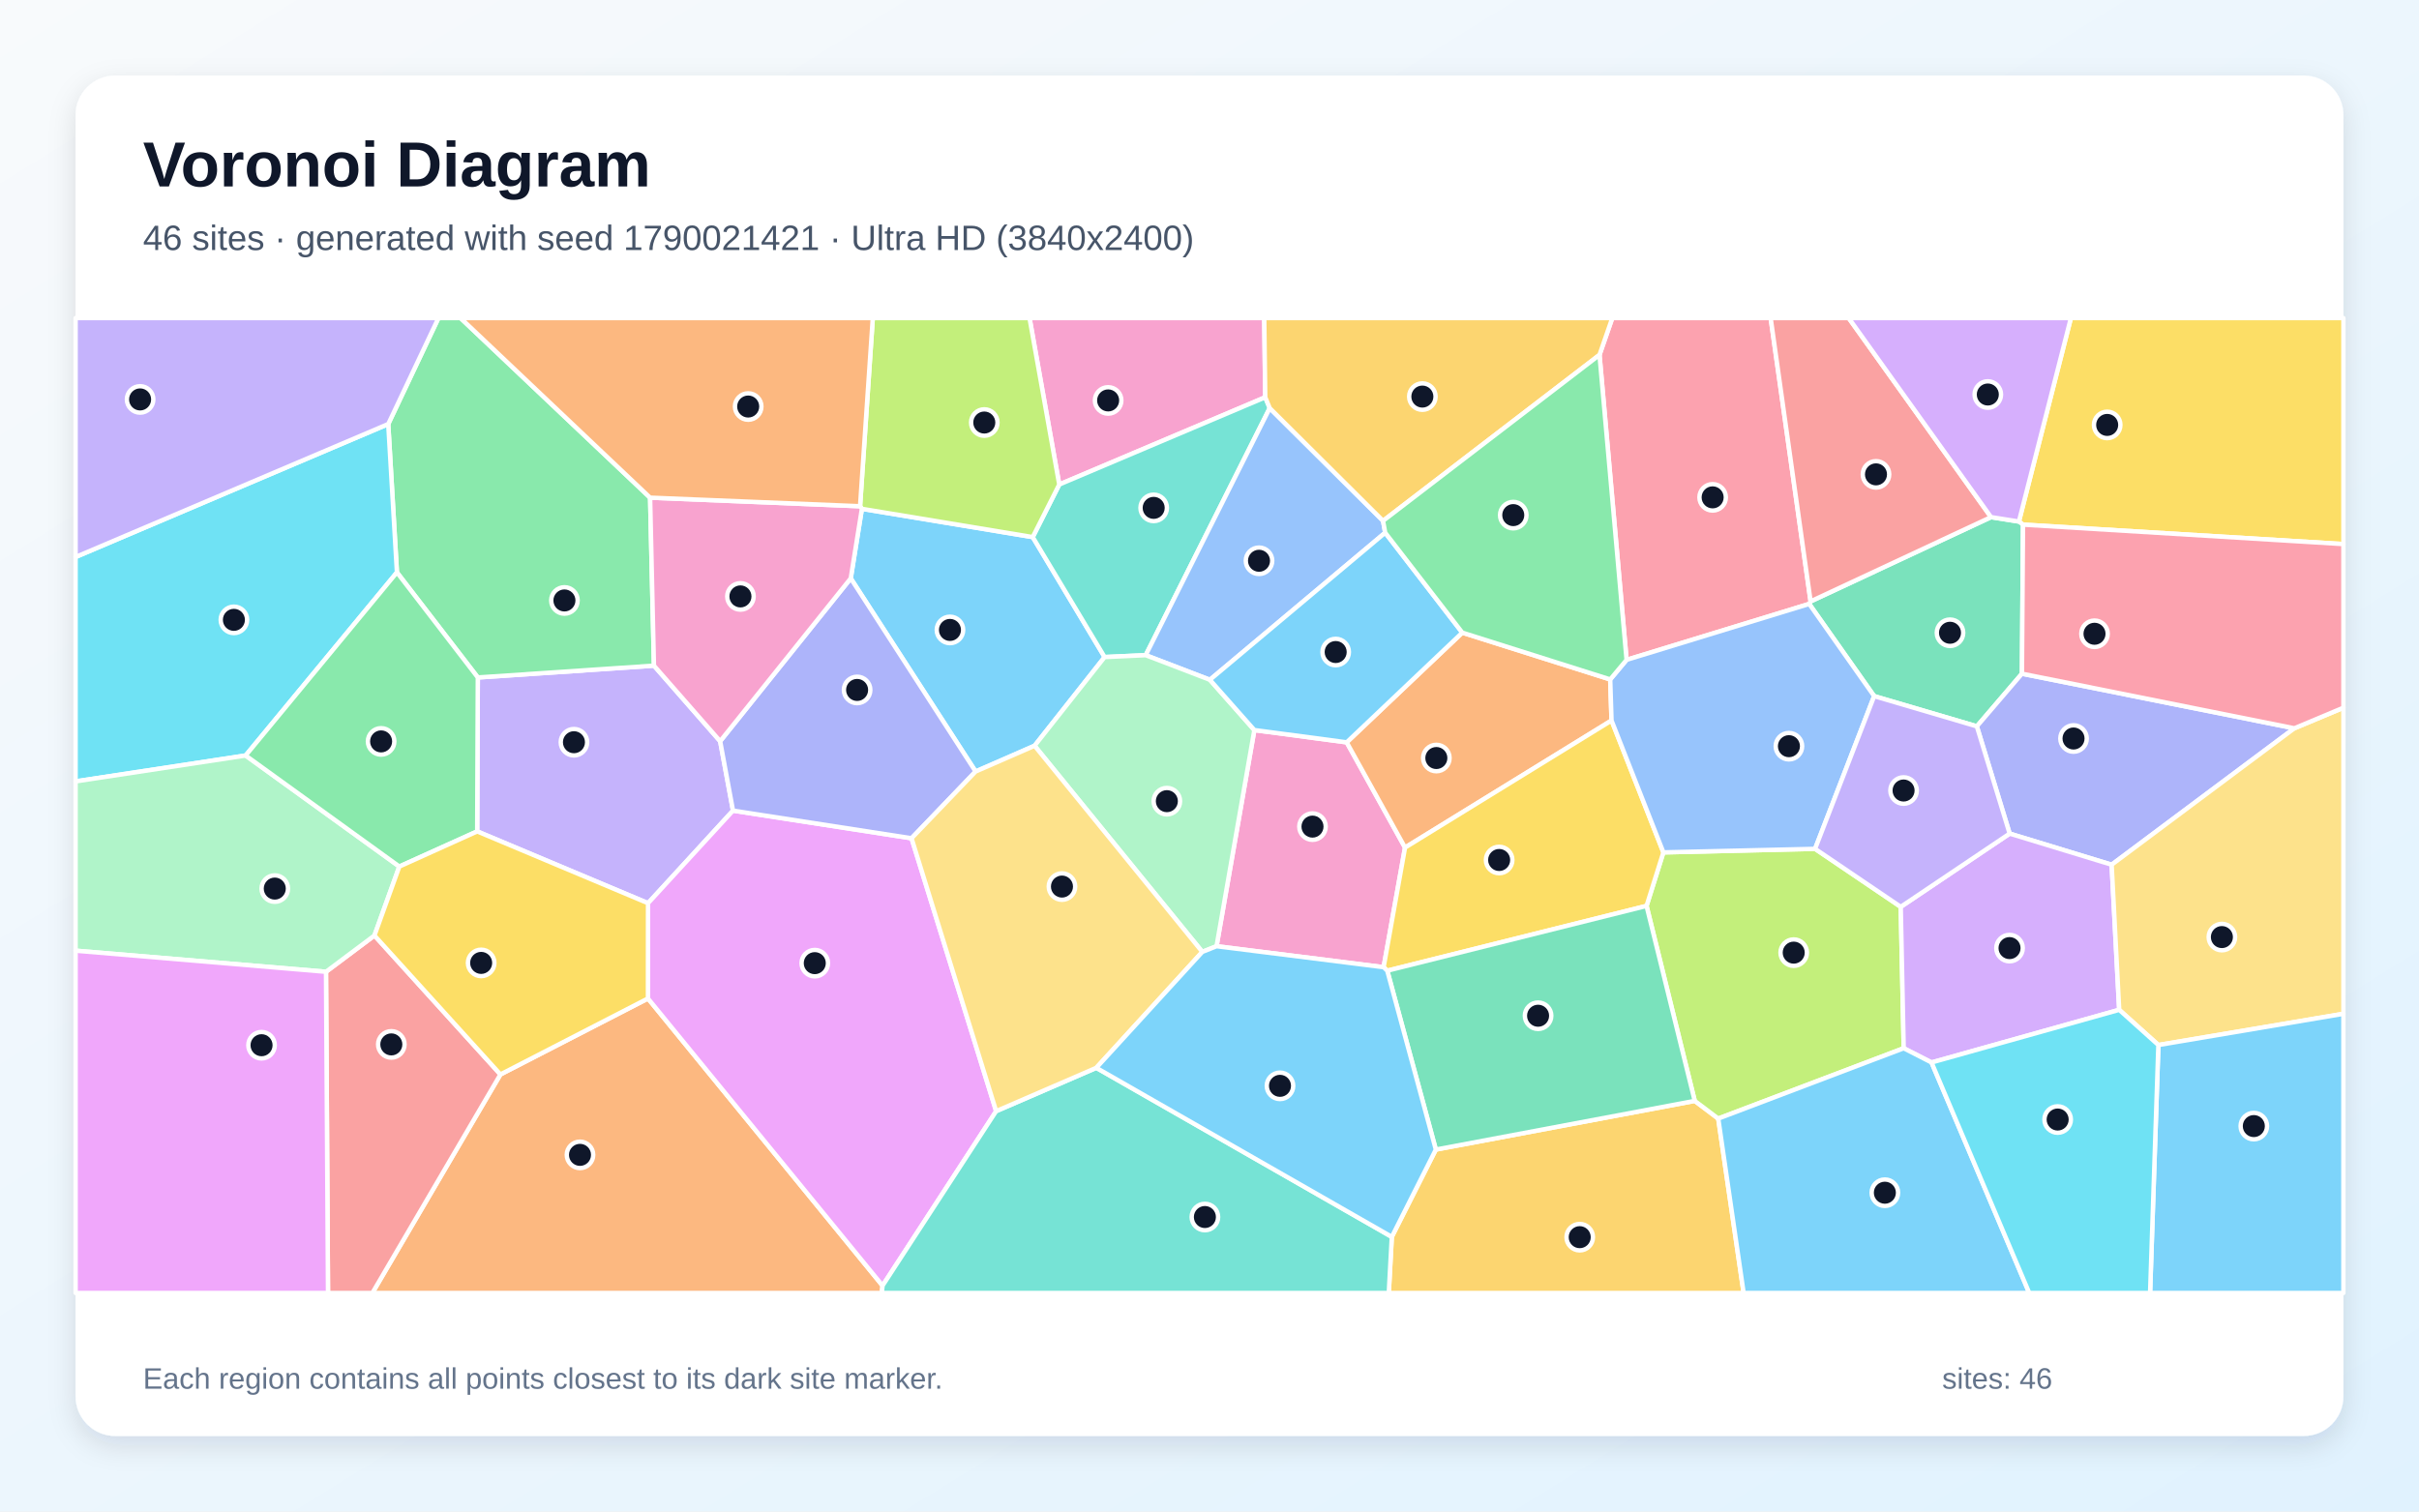
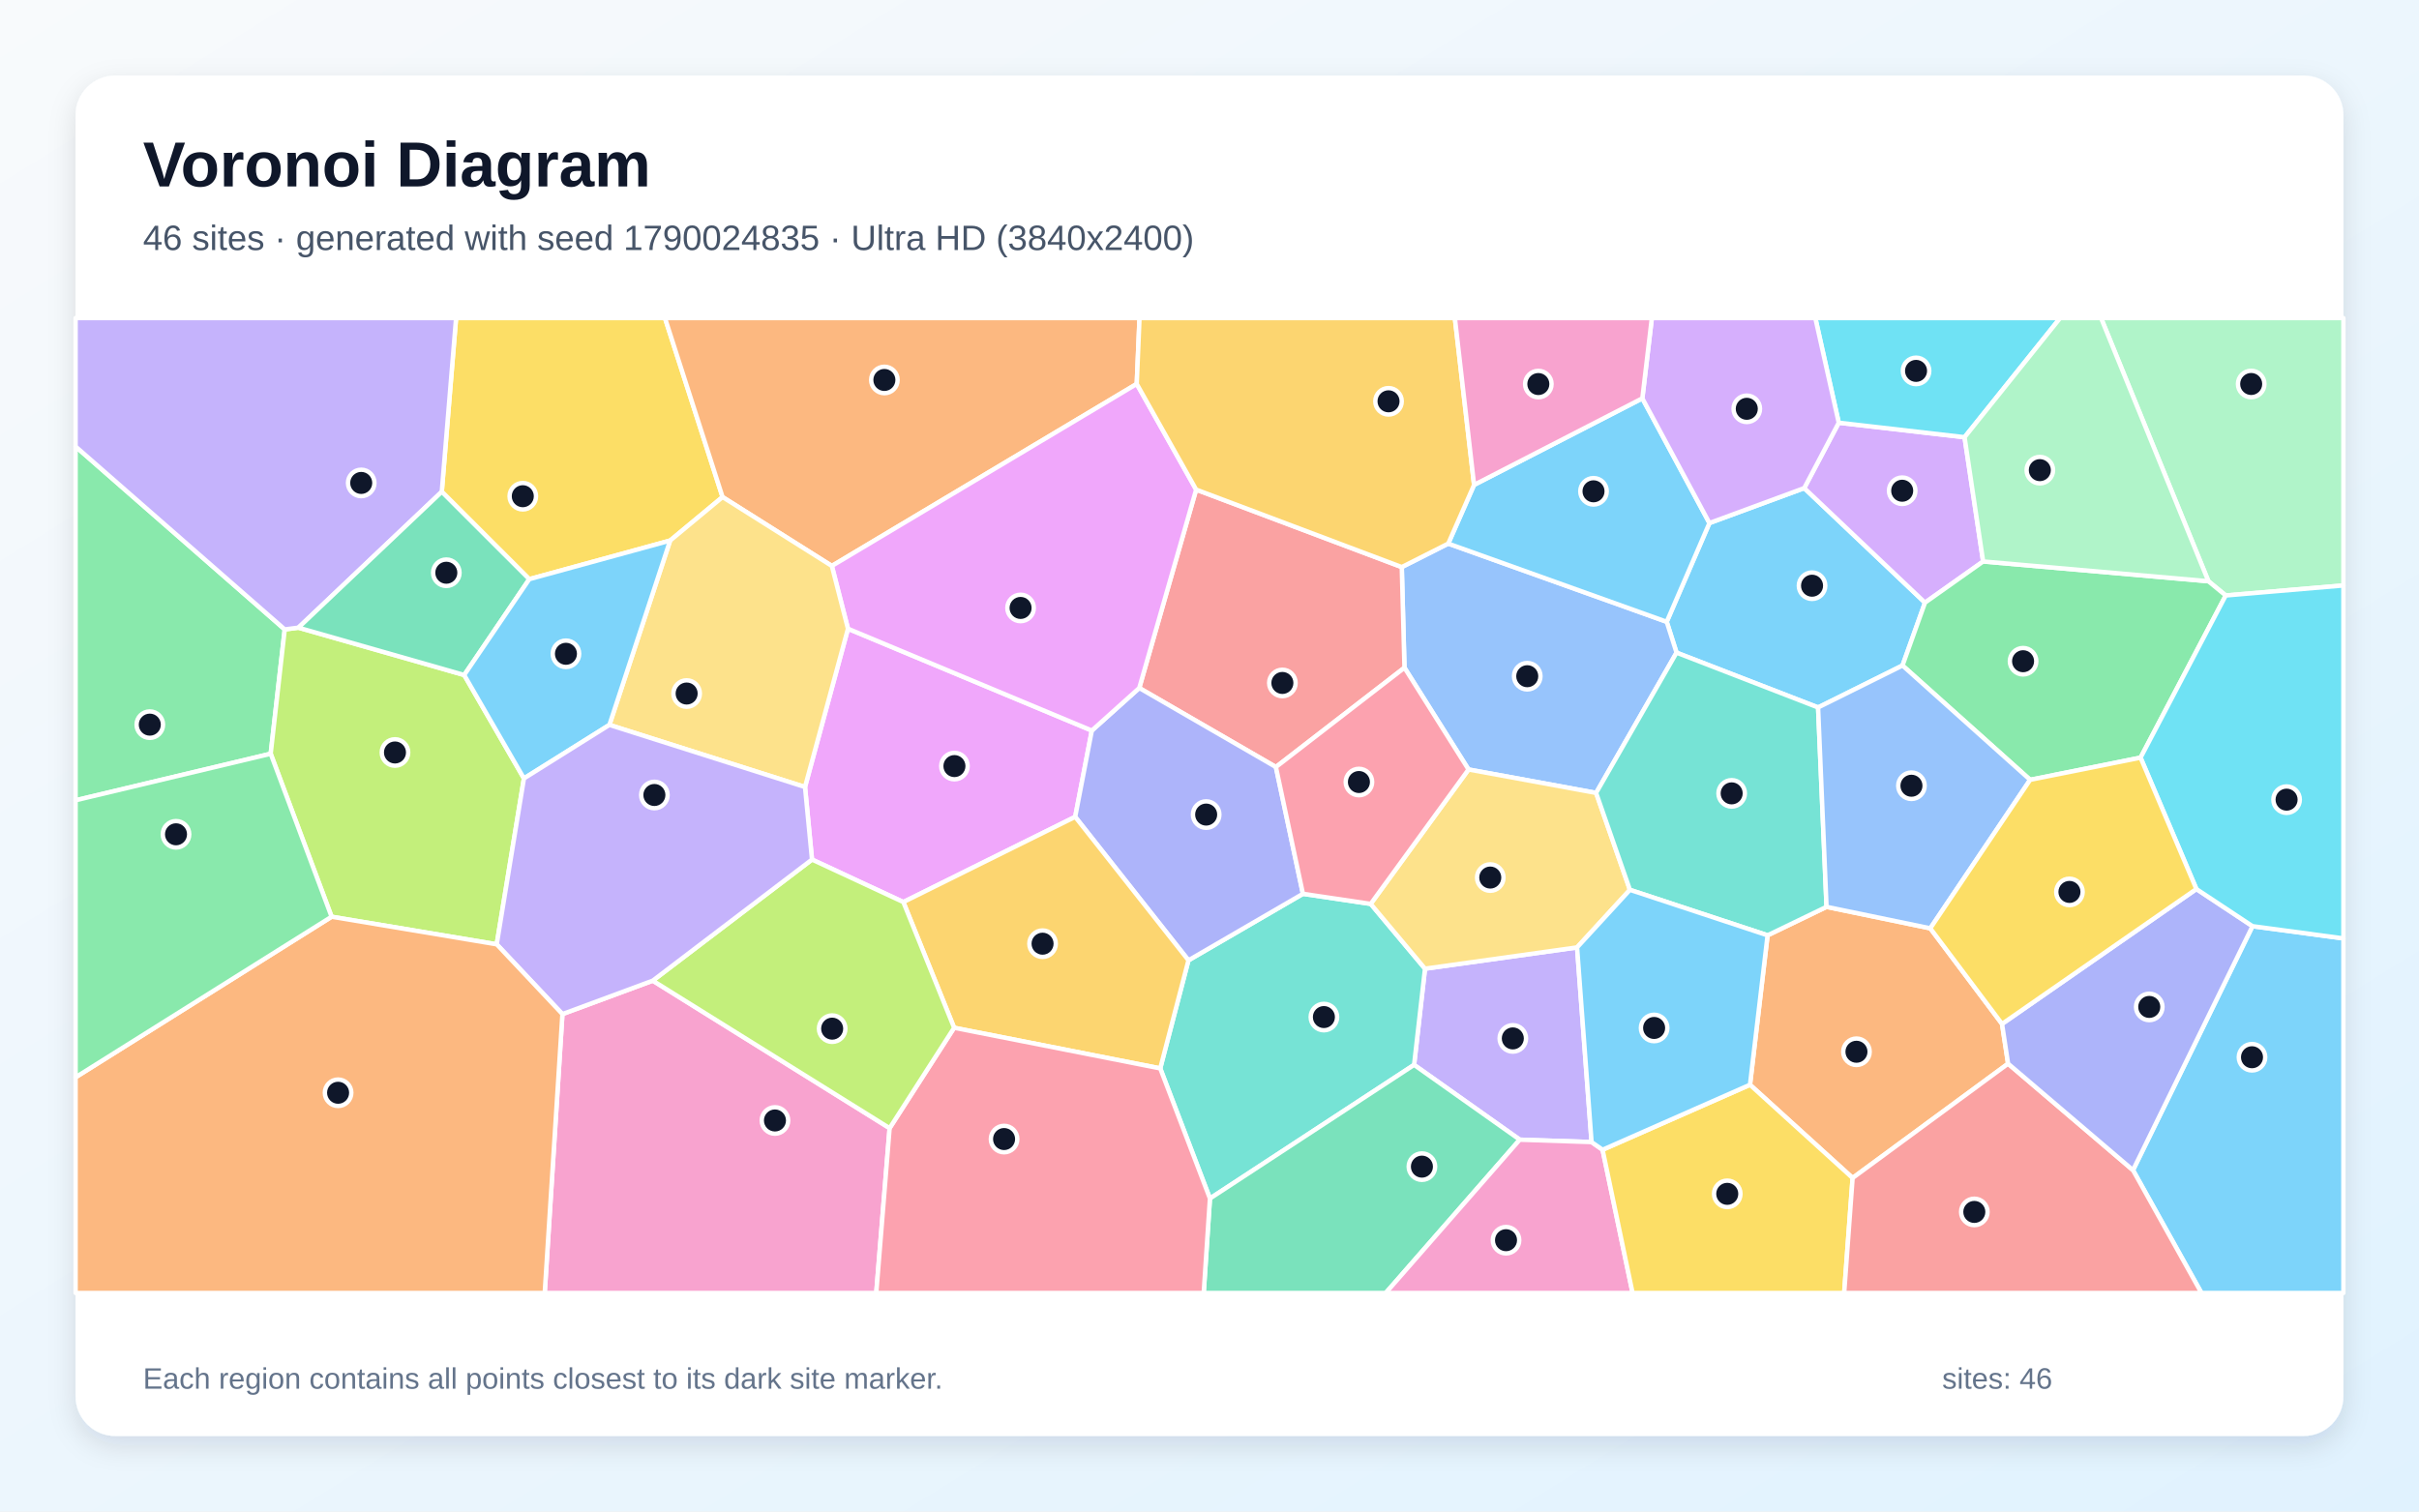
<svg xmlns="http://www.w3.org/2000/svg" width="3840" height="2400" viewBox="0 0 3840 2400" role="img" aria-labelledby="title description">
  <defs>
    <linearGradient id="background" x1="0" y1="0" x2="1" y2="1">
      <stop stop-color="#F8FAFC" />
      <stop offset="1" stop-color="#E0F2FE" />
    </linearGradient>
    <filter id="shadow" x="-5%" y="-5%" width="110%" height="110%">
      <feDropShadow dx="0" dy="15" stdDeviation="22" flood-color="#0F172A" flood-opacity=".12" />
    </filter>
  </defs>
  <rect width="3840" height="2400" fill="url(#background)" />
  <rect x="120" y="120" width="3600" height="2160" rx="63" fill="#FFFFFF" filter="url(#shadow)" />
  <g font-family="Arial, sans-serif">
    <text x="227" y="296" font-size="101" font-weight="700" fill="#0F172A">Voronoi Diagram</text>
-     <text x="227" y="397" font-size="56" fill="#475569">46 sites · generated with seed 1790021421 · Ultra HD (3840x2400)</text>
+     <text x="227" y="397" font-size="56" fill="#475569">46 sites · generated with seed 1790024835 · Ultra HD (3840x2400)</text>
  </g>
  <g stroke="#FFFFFF" stroke-width="7" stroke-linejoin="round">
-     <polygon points="1642.3,1184.1 1548.7,1225.0 1350.5,918.3 1368.2,807.9 1639.4,852.8 1753.5,1043.3" fill="#38BDF8" fill-opacity="0.65" />
-     <polygon points="1143.2,1176.9 1163.6,1287.1 1028.7,1434.1 757.5,1320.1 758.5,1075.7 1038.1,1056.9" fill="#A78BFA" fill-opacity="0.65" />
-     <polygon points="2008.5,630.8 1681.5,769.3 1634.3,505.0 2006.9,505.0" fill="#F472B6" fill-opacity="0.65" />
-     <polygon points="794.4,1706.0 1028.6,1585.4 1401.0,2041.4 1399.8,2053.0 591.1,2053.0" fill="#FB923C" fill-opacity="0.65" />
-     <polygon points="3211.4,833.0 3204.9,828.1 3287.4,505.0 3720.0,505.0 3720.0,863.9" fill="#FACC15" fill-opacity="0.65" />
-     <polygon points="1032.0,790.2 1038.1,1056.9 758.5,1075.7 630.1,908.8 616.3,673.3 696.0,505.0 731.1,505.0" fill="#4ADE80" fill-opacity="0.65" />
-     <polygon points="2015.6,648.0 1818.7,1040.3 1753.5,1043.3 1639.4,852.8 1681.5,769.3 2008.5,630.8" fill="#2DD4BF" fill-opacity="0.65" />
-     <polygon points="2195.5,827.0 2198.9,845.8 1920.6,1079.4 1818.7,1040.3 2015.6,648.0" fill="#60A5FA" fill-opacity="0.65" />
-     <polygon points="1581.3,1764.3 1401.0,2041.4 1028.6,1585.4 1028.7,1434.1 1163.6,1287.1 1447.0,1331.0" fill="#E879F9" fill-opacity="0.65" />
-     <polygon points="3209.7,1069.7 3138.1,1153.3 2975.1,1105.3 2872.0,958.9 2874.2,954.9 3160.6,821.1 3204.9,828.1 3211.4,833.0" fill="#34D399" fill-opacity="0.65" />
-     <polygon points="517.5,1543.0 594.4,1485.4 794.4,1706.0 591.1,2053.0 520.7,2053.0" fill="#F87171" fill-opacity="0.65" />
-     <polygon points="3642.1,1156.4 3352.1,1373.0 3190.2,1323.6 3138.1,1153.3 3209.7,1069.7" fill="#818CF8" fill-opacity="0.65" />
-     <polygon points="2209.4,1963.9 2279.3,1825.3 2690.3,1748.0 2727.6,1776.1 2767.9,2053.0 2204.6,2053.0" fill="#FBBF24" fill-opacity="0.65" />
-     <polygon points="2881.3,1347.8 3017.3,1439.9 3022.0,1664.4 2727.6,1776.1 2690.3,1748.0 2613.8,1438.4 2640.5,1353.4" fill="#A3E635" fill-opacity="0.65" />
-     <polygon points="3066.2,1687.0 3022.0,1664.4 3017.3,1439.9 3190.2,1323.6 3352.1,1373.0 3364.1,1603.4" fill="#C084FC" fill-opacity="0.65" />
-     <polygon points="2874.2,954.9 2872.0,958.9 2582.1,1047.7 2539.1,563.5 2559.4,505.0 2810.8,505.0" fill="#FB7185" fill-opacity="0.65" />
-     <polygon points="389.9,1199.6 120.0,1240.7 120.0,884.4 616.3,673.3 630.1,908.8" fill="#22D3EE" fill-opacity="0.65" />
-     <polygon points="633.9,1375.9 594.4,1485.4 517.5,1543.0 120.0,1509.5 120.0,1240.7 389.9,1199.6" fill="#86EFAC" fill-opacity="0.65" />
-     <polygon points="3426.3,1659.3 3364.1,1603.4 3352.1,1373.0 3642.1,1156.4 3720.0,1123.7 3720.0,1609.7" fill="#FCD34D" fill-opacity="0.65" />
-     <polygon points="2727.6,1776.1 3022.0,1664.4 3066.2,1687.0 3221.3,2053.0 2767.9,2053.0" fill="#38BDF8" fill-opacity="0.65" />
-     <polygon points="3426.3,1659.3 3720.0,1609.7 3720.0,2053.0 3413.1,2053.0" fill="#38BDF8" fill-opacity="0.65" />
-     <polygon points="616.3,673.3 120.0,884.4 120.0,505.0 696.0,505.0" fill="#A78BFA" fill-opacity="0.65" />
-     <polygon points="2137.8,1178.7 2230.4,1345.8 2196.4,1535.7 1931.2,1502.4 1991.2,1159.2" fill="#F472B6" fill-opacity="0.65" />
-     <polygon points="2321.3,1004.5 2556.1,1078.8 2558.2,1144.0 2230.4,1345.8 2137.8,1178.7" fill="#FB923C" fill-opacity="0.65" />
-     <polygon points="2558.2,1144.0 2640.5,1353.4 2613.8,1438.4 2202.2,1541.3 2196.4,1535.7 2230.4,1345.8" fill="#FACC15" fill-opacity="0.65" />
-     <polygon points="633.9,1375.9 389.9,1199.6 630.1,908.8 758.5,1075.7 757.5,1320.1" fill="#4ADE80" fill-opacity="0.65" />
-     <polygon points="1401.0,2041.4 1581.3,1764.3 1740.3,1695.5 2209.4,1963.9 2204.6,2053.0 1399.8,2053.0" fill="#2DD4BF" fill-opacity="0.65" />
-     <polygon points="2881.3,1347.8 2640.5,1353.4 2558.2,1144.0 2556.1,1078.8 2582.1,1047.7 2872.0,958.9 2975.1,1105.3" fill="#60A5FA" fill-opacity="0.65" />
-     <polygon points="120.0,1509.5 517.5,1543.0 520.7,2053.0 120.0,2053.0" fill="#E879F9" fill-opacity="0.65" />
-     <polygon points="2202.2,1541.3 2613.8,1438.4 2690.3,1748.0 2279.3,1825.3" fill="#34D399" fill-opacity="0.65" />
-     <polygon points="3160.6,821.1 2874.2,954.9 2810.8,505.0 2934.7,505.0" fill="#F87171" fill-opacity="0.65" />
-     <polygon points="1447.0,1331.0 1163.6,1287.1 1143.2,1176.9 1350.5,918.3 1548.7,1225.0" fill="#818CF8" fill-opacity="0.65" />
-     <polygon points="2539.1,563.5 2195.5,827.0 2015.6,648.0 2008.5,630.8 2006.9,505.0 2559.4,505.0" fill="#FBBF24" fill-opacity="0.65" />
-     <polygon points="1681.5,769.3 1639.4,852.8 1368.2,807.9 1365.3,803.8 1385.5,505.0 1634.3,505.0" fill="#A3E635" fill-opacity="0.65" />
-     <polygon points="3160.6,821.1 2934.7,505.0 3287.4,505.0 3204.9,828.1" fill="#C084FC" fill-opacity="0.65" />
-     <polygon points="3642.1,1156.4 3209.7,1069.7 3211.4,833.0 3720.0,863.9 3720.0,1123.7" fill="#FB7185" fill-opacity="0.65" />
-     <polygon points="3066.2,1687.0 3364.1,1603.4 3426.3,1659.3 3413.1,2053.0 3221.3,2053.0" fill="#22D3EE" fill-opacity="0.65" />
-     <polygon points="1991.2,1159.2 1931.2,1502.4 1908.6,1511.4 1642.3,1184.1 1753.5,1043.3 1818.7,1040.3 1920.6,1079.4" fill="#86EFAC" fill-opacity="0.65" />
-     <polygon points="1740.3,1695.5 1581.3,1764.3 1447.0,1331.0 1548.7,1225.0 1642.3,1184.1 1908.6,1511.4" fill="#FCD34D" fill-opacity="0.65" />
-     <polygon points="1740.3,1695.5 1908.6,1511.4 1931.2,1502.4 2196.4,1535.7 2202.2,1541.3 2279.3,1825.3 2209.4,1963.9" fill="#38BDF8" fill-opacity="0.65" />
-     <polygon points="2321.3,1004.5 2137.8,1178.7 1991.2,1159.2 1920.6,1079.4 2198.9,845.8" fill="#38BDF8" fill-opacity="0.65" />
-     <polygon points="3017.3,1439.9 2881.3,1347.8 2975.1,1105.3 3138.1,1153.3 3190.2,1323.6" fill="#A78BFA" fill-opacity="0.65" />
-     <polygon points="1143.2,1176.9 1038.1,1056.9 1032.0,790.2 1365.3,803.8 1368.2,807.9 1350.5,918.3" fill="#F472B6" fill-opacity="0.65" />
-     <polygon points="1365.3,803.8 1032.0,790.2 731.1,505.0 1385.5,505.0" fill="#FB923C" fill-opacity="0.65" />
-     <polygon points="594.4,1485.4 633.9,1375.9 757.5,1320.1 1028.7,1434.1 1028.6,1585.4 794.4,1706.0" fill="#FACC15" fill-opacity="0.65" />
-     <polygon points="2539.1,563.5 2582.1,1047.7 2556.1,1078.8 2321.3,1004.5 2198.9,845.8 2195.5,827.0" fill="#4ADE80" fill-opacity="0.65" />
+     <polygon points="2713.6,830.5 2864.1,775.0 3055.8,956.9 3020.1,1056.7 2886.1,1123.3 2661.4,1036.3 2645.8,987.3" fill="#38BDF8" fill-opacity="0.65" />
+     <polygon points="2526.5,1813.4 2412.5,1809.6 2244.8,1690.8 2262.1,1538.1 2503.5,1504.3" fill="#A78BFA" fill-opacity="0.65" />
+     <polygon points="892.8,1610.2 1036.2,1557.1 1412.2,1791.3 1391.0,2053.0 864.7,2053.0" fill="#F472B6" fill-opacity="0.65" />
+     <polygon points="3178.1,1625.8 3187.7,1688.9 2940.9,1870.4 2778.0,1722.4 2805.9,1485.1 2899.5,1439.9 3064.2,1474.0" fill="#FB923C" fill-opacity="0.65" />
+     <polygon points="1147.0,789.2 1063.8,858.3 840.2,919.6 701.3,780.8 724.0,505.0 1055.6,505.0" fill="#FACC15" fill-opacity="0.65" />
+     <polygon points="120.0,1270.7 120.0,709.0 452.0,999.4 429.7,1196.8" fill="#4ADE80" fill-opacity="0.65" />
+     <polygon points="1920.7,1903.0 1841.8,1696.4 1886.6,1524.8 2068.3,1419.2 2175.9,1435.2 2262.1,1538.1 2244.8,1690.8" fill="#2DD4BF" fill-opacity="0.65" />
+     <polygon points="2533.7,1259.0 2331.2,1221.8 2229.5,1060.2 2225.2,900.4 2299.0,863.1 2645.8,987.3 2661.4,1036.3" fill="#60A5FA" fill-opacity="0.65" />
+     <polygon points="1277.9,1249.6 1346.1,998.3 1733.2,1160.0 1706.8,1297.0 1434.0,1432.3 1289.0,1364.8" fill="#E879F9" fill-opacity="0.65" />
+     <polygon points="1920.7,1903.0 2244.8,1690.8 2412.5,1809.6 2199.7,2053.0 1910.8,2053.0" fill="#34D399" fill-opacity="0.65" />
+     <polygon points="2225.2,900.4 2229.5,1060.2 2025.4,1217.9 1808.5,1092.4 1898.8,777.4" fill="#F87171" fill-opacity="0.65" />
+     <polygon points="1808.5,1092.4 2025.4,1217.9 2068.3,1419.2 1886.6,1524.8 1706.8,1297.0 1733.2,1160.0" fill="#818CF8" fill-opacity="0.65" />
+     <polygon points="1514.6,1631.9 1434.0,1432.3 1706.8,1297.0 1886.6,1524.8 1841.8,1696.4" fill="#FBBF24" fill-opacity="0.65" />
+     <polygon points="526.4,1455.6 429.7,1196.8 452.0,999.4 473.7,996.6 736.9,1071.8 831.7,1236.0 788.5,1499.4" fill="#A3E635" fill-opacity="0.65" />
+     <polygon points="3148.1,891.5 3055.8,956.9 2864.1,775.0 2918.9,671.2 3118.6,694.2" fill="#C084FC" fill-opacity="0.65" />
+     <polygon points="1412.2,1791.3 1514.6,1631.9 1841.8,1696.4 1920.7,1903.0 1910.8,2053.0 1391.0,2053.0" fill="#FB7185" fill-opacity="0.65" />
+     <polygon points="3118.6,694.2 2918.9,671.2 2881.7,505.0 3270.3,505.0" fill="#22D3EE" fill-opacity="0.65" />
+     <polygon points="3533.2,945.5 3505.7,922.9 3335.3,505.0 3720.0,505.0 3720.0,929.6" fill="#86EFAC" fill-opacity="0.65" />
+     <polygon points="2587.4,1412.9 2503.5,1504.3 2262.1,1538.1 2175.9,1435.2 2331.2,1221.8 2533.7,1259.0" fill="#FCD34D" fill-opacity="0.65" />
+     <polygon points="3386.0,1858.0 3575.7,1470.6 3720.0,1490.0 3720.0,2053.0 3494.7,2053.0" fill="#38BDF8" fill-opacity="0.65" />
+     <polygon points="2299.0,863.1 2340.0,769.9 2607.1,632.5 2713.6,830.5 2645.8,987.3" fill="#38BDF8" fill-opacity="0.65" />
+     <polygon points="701.3,780.8 473.7,996.6 452.0,999.4 120.0,709.0 120.0,505.0 724.0,505.0" fill="#A78BFA" fill-opacity="0.65" />
+     <polygon points="2412.5,1809.6 2526.5,1813.4 2544.0,1825.6 2591.6,2053.0 2199.7,2053.0" fill="#F472B6" fill-opacity="0.65" />
+     <polygon points="1804.5,609.6 1320.5,898.6 1147.0,789.2 1055.6,505.0 1808.9,505.0" fill="#FB923C" fill-opacity="0.65" />
+     <polygon points="2544.0,1825.6 2778.0,1722.4 2940.9,1870.4 2927.5,2053.0 2591.6,2053.0" fill="#FACC15" fill-opacity="0.65" />
+     <polygon points="3398.0,1203.0 3222.7,1238.2 3020.1,1056.7 3055.8,956.9 3148.1,891.5 3505.7,922.9 3533.2,945.5" fill="#4ADE80" fill-opacity="0.65" />
+     <polygon points="2899.5,1439.9 2805.9,1485.1 2587.4,1412.9 2533.7,1259.0 2661.4,1036.3 2886.1,1123.3" fill="#2DD4BF" fill-opacity="0.65" />
+     <polygon points="3222.7,1238.2 3064.2,1474.0 2899.5,1439.9 2886.1,1123.3 3020.1,1056.7" fill="#60A5FA" fill-opacity="0.65" />
+     <polygon points="1320.5,898.6 1804.5,609.6 1898.8,777.4 1808.5,1092.4 1733.2,1160.0 1346.1,998.3" fill="#E879F9" fill-opacity="0.65" />
+     <polygon points="701.3,780.8 840.2,919.6 736.9,1071.8 473.7,996.6" fill="#34D399" fill-opacity="0.65" />
+     <polygon points="2940.9,1870.4 3187.7,1688.9 3386.0,1858.0 3494.7,2053.0 2927.5,2053.0" fill="#F87171" fill-opacity="0.65" />
+     <polygon points="3187.7,1688.9 3178.1,1625.8 3486.6,1411.6 3575.7,1470.6 3386.0,1858.0" fill="#818CF8" fill-opacity="0.65" />
+     <polygon points="2340.0,769.9 2299.0,863.1 2225.2,900.4 1898.8,777.4 1804.5,609.6 1808.9,505.0 2309.5,505.0" fill="#FBBF24" fill-opacity="0.65" />
+     <polygon points="1289.0,1364.8 1434.0,1432.3 1514.6,1631.9 1412.2,1791.3 1036.2,1557.1" fill="#A3E635" fill-opacity="0.65" />
+     <polygon points="2918.9,671.2 2864.1,775.0 2713.6,830.5 2607.1,632.5 2622.2,505.0 2881.7,505.0" fill="#C084FC" fill-opacity="0.65" />
+     <polygon points="2175.9,1435.2 2068.3,1419.2 2025.4,1217.9 2229.5,1060.2 2331.2,1221.8" fill="#FB7185" fill-opacity="0.65" />
+     <polygon points="3575.7,1470.6 3486.6,1411.6 3398.0,1203.0 3533.2,945.5 3720.0,929.6 3720.0,1490.0" fill="#22D3EE" fill-opacity="0.65" />
+     <polygon points="3505.7,922.9 3148.1,891.5 3118.6,694.2 3270.3,505.0 3335.3,505.0" fill="#86EFAC" fill-opacity="0.65" />
+     <polygon points="1320.5,898.6 1346.1,998.3 1277.9,1249.6 967.4,1151.0 1063.8,858.3 1147.0,789.2" fill="#FCD34D" fill-opacity="0.65" />
+     <polygon points="2544.0,1825.6 2526.5,1813.4 2503.5,1504.3 2587.4,1412.9 2805.9,1485.1 2778.0,1722.4" fill="#38BDF8" fill-opacity="0.65" />
+     <polygon points="967.4,1151.0 831.7,1236.0 736.9,1071.8 840.2,919.6 1063.8,858.3" fill="#38BDF8" fill-opacity="0.65" />
+     <polygon points="967.4,1151.0 1277.9,1249.6 1289.0,1364.8 1036.2,1557.1 892.8,1610.2 788.5,1499.4 831.7,1236.0" fill="#A78BFA" fill-opacity="0.65" />
+     <polygon points="2607.1,632.5 2340.0,769.9 2309.5,505.0 2622.2,505.0" fill="#F472B6" fill-opacity="0.65" />
+     <polygon points="120.0,1710.5 526.4,1455.6 788.5,1499.4 892.8,1610.2 864.7,2053.0 120.0,2053.0" fill="#FB923C" fill-opacity="0.65" />
+     <polygon points="3486.6,1411.6 3178.1,1625.8 3064.2,1474.0 3222.7,1238.2 3398.0,1203.0" fill="#FACC15" fill-opacity="0.65" />
+     <polygon points="120.0,1710.5 120.0,1270.7 429.7,1196.8 526.4,1455.6" fill="#4ADE80" fill-opacity="0.65" />
  </g>
  <g>
-     <circle cx="1508.0" cy="1000.2" r="21" fill="#0F172A" stroke="#FFFFFF" stroke-width="7" />
-     <circle cx="911.1" cy="1178.5" r="21" fill="#0F172A" stroke="#FFFFFF" stroke-width="7" />
-     <circle cx="1759.1" cy="635.8" r="21" fill="#0F172A" stroke="#FFFFFF" stroke-width="7" />
-     <circle cx="920.7" cy="1833.7" r="21" fill="#0F172A" stroke="#FFFFFF" stroke-width="7" />
-     <circle cx="3345.0" cy="674.7" r="21" fill="#0F172A" stroke="#FFFFFF" stroke-width="7" />
-     <circle cx="896.0" cy="953.4" r="21" fill="#0F172A" stroke="#FFFFFF" stroke-width="7" />
-     <circle cx="1831.4" cy="806.4" r="21" fill="#0F172A" stroke="#FFFFFF" stroke-width="7" />
-     <circle cx="1998.6" cy="890.4" r="21" fill="#0F172A" stroke="#FFFFFF" stroke-width="7" />
-     <circle cx="1293.4" cy="1529.3" r="21" fill="#0F172A" stroke="#FFFFFF" stroke-width="7" />
-     <circle cx="3095.5" cy="1004.7" r="21" fill="#0F172A" stroke="#FFFFFF" stroke-width="7" />
-     <circle cx="621.2" cy="1658.3" r="21" fill="#0F172A" stroke="#FFFFFF" stroke-width="7" />
-     <circle cx="3291.6" cy="1172.6" r="21" fill="#0F172A" stroke="#FFFFFF" stroke-width="7" />
-     <circle cx="2507.7" cy="1964.4" r="21" fill="#0F172A" stroke="#FFFFFF" stroke-width="7" />
-     <circle cx="2847.4" cy="1512.6" r="21" fill="#0F172A" stroke="#FFFFFF" stroke-width="7" />
-     <circle cx="3190.0" cy="1505.4" r="21" fill="#0F172A" stroke="#FFFFFF" stroke-width="7" />
-     <circle cx="2718.7" cy="789.7" r="21" fill="#0F172A" stroke="#FFFFFF" stroke-width="7" />
-     <circle cx="371.3" cy="984.2" r="21" fill="#0F172A" stroke="#FFFFFF" stroke-width="7" />
-     <circle cx="436.2" cy="1410.9" r="21" fill="#0F172A" stroke="#FFFFFF" stroke-width="7" />
-     <circle cx="3527.1" cy="1487.9" r="21" fill="#0F172A" stroke="#FFFFFF" stroke-width="7" />
-     <circle cx="2992.1" cy="1893.8" r="21" fill="#0F172A" stroke="#FFFFFF" stroke-width="7" />
-     <circle cx="3577.8" cy="1788.0" r="21" fill="#0F172A" stroke="#FFFFFF" stroke-width="7" />
-     <circle cx="222.4" cy="634.2" r="21" fill="#0F172A" stroke="#FFFFFF" stroke-width="7" />
-     <circle cx="2083.5" cy="1312.5" r="21" fill="#0F172A" stroke="#FFFFFF" stroke-width="7" />
-     <circle cx="2280.1" cy="1203.6" r="21" fill="#0F172A" stroke="#FFFFFF" stroke-width="7" />
-     <circle cx="2379.8" cy="1365.5" r="21" fill="#0F172A" stroke="#FFFFFF" stroke-width="7" />
-     <circle cx="605.0" cy="1177.2" r="21" fill="#0F172A" stroke="#FFFFFF" stroke-width="7" />
-     <circle cx="1912.7" cy="1932.4" r="21" fill="#0F172A" stroke="#FFFFFF" stroke-width="7" />
-     <circle cx="2839.8" cy="1184.8" r="21" fill="#0F172A" stroke="#FFFFFF" stroke-width="7" />
-     <circle cx="415.2" cy="1659.6" r="21" fill="#0F172A" stroke="#FFFFFF" stroke-width="7" />
-     <circle cx="2441.6" cy="1612.8" r="21" fill="#0F172A" stroke="#FFFFFF" stroke-width="7" />
-     <circle cx="2978.0" cy="753.2" r="21" fill="#0F172A" stroke="#FFFFFF" stroke-width="7" />
-     <circle cx="1360.6" cy="1095.5" r="21" fill="#0F172A" stroke="#FFFFFF" stroke-width="7" />
-     <circle cx="2257.9" cy="629.7" r="21" fill="#0F172A" stroke="#FFFFFF" stroke-width="7" />
-     <circle cx="1562.5" cy="670.9" r="21" fill="#0F172A" stroke="#FFFFFF" stroke-width="7" />
-     <circle cx="3155.5" cy="626.4" r="21" fill="#0F172A" stroke="#FFFFFF" stroke-width="7" />
-     <circle cx="3324.9" cy="1006.3" r="21" fill="#0F172A" stroke="#FFFFFF" stroke-width="7" />
-     <circle cx="3266.4" cy="1777.6" r="21" fill="#0F172A" stroke="#FFFFFF" stroke-width="7" />
-     <circle cx="1852.3" cy="1272.1" r="21" fill="#0F172A" stroke="#FFFFFF" stroke-width="7" />
-     <circle cx="1685.8" cy="1407.7" r="21" fill="#0F172A" stroke="#FFFFFF" stroke-width="7" />
-     <circle cx="2031.9" cy="1724.1" r="21" fill="#0F172A" stroke="#FFFFFF" stroke-width="7" />
-     <circle cx="2120.3" cy="1035.3" r="21" fill="#0F172A" stroke="#FFFFFF" stroke-width="7" />
-     <circle cx="3021.8" cy="1255.2" r="21" fill="#0F172A" stroke="#FFFFFF" stroke-width="7" />
-     <circle cx="1175.4" cy="947.0" r="21" fill="#0F172A" stroke="#FFFFFF" stroke-width="7" />
-     <circle cx="1187.7" cy="645.5" r="21" fill="#0F172A" stroke="#FFFFFF" stroke-width="7" />
-     <circle cx="763.8" cy="1528.9" r="21" fill="#0F172A" stroke="#FFFFFF" stroke-width="7" />
-     <circle cx="2402.2" cy="817.9" r="21" fill="#0F172A" stroke="#FFFFFF" stroke-width="7" />
+     <circle cx="2876.5" cy="930.0" r="21" fill="#0F172A" stroke="#FFFFFF" stroke-width="7" />
+     <circle cx="2401.5" cy="1648.8" r="21" fill="#0F172A" stroke="#FFFFFF" stroke-width="7" />
+     <circle cx="1230.2" cy="1779.1" r="21" fill="#0F172A" stroke="#FFFFFF" stroke-width="7" />
+     <circle cx="2947.0" cy="1670.0" r="21" fill="#0F172A" stroke="#FFFFFF" stroke-width="7" />
+     <circle cx="829.9" cy="787.9" r="21" fill="#0F172A" stroke="#FFFFFF" stroke-width="7" />
+     <circle cx="237.8" cy="1150.6" r="21" fill="#0F172A" stroke="#FFFFFF" stroke-width="7" />
+     <circle cx="2101.6" cy="1614.9" r="21" fill="#0F172A" stroke="#FFFFFF" stroke-width="7" />
+     <circle cx="2424.4" cy="1073.7" r="21" fill="#0F172A" stroke="#FFFFFF" stroke-width="7" />
+     <circle cx="1515.1" cy="1216.4" r="21" fill="#0F172A" stroke="#FFFFFF" stroke-width="7" />
+     <circle cx="2257.2" cy="1852.4" r="21" fill="#0F172A" stroke="#FFFFFF" stroke-width="7" />
+     <circle cx="2035.7" cy="1084.4" r="21" fill="#0F172A" stroke="#FFFFFF" stroke-width="7" />
+     <circle cx="1914.7" cy="1293.4" r="21" fill="#0F172A" stroke="#FFFFFF" stroke-width="7" />
+     <circle cx="1655.0" cy="1498.4" r="21" fill="#0F172A" stroke="#FFFFFF" stroke-width="7" />
+     <circle cx="627.0" cy="1194.8" r="21" fill="#0F172A" stroke="#FFFFFF" stroke-width="7" />
+     <circle cx="3019.6" cy="779.2" r="21" fill="#0F172A" stroke="#FFFFFF" stroke-width="7" />
+     <circle cx="1593.9" cy="1808.6" r="21" fill="#0F172A" stroke="#FFFFFF" stroke-width="7" />
+     <circle cx="3041.6" cy="588.9" r="21" fill="#0F172A" stroke="#FFFFFF" stroke-width="7" />
+     <circle cx="3573.6" cy="609.7" r="21" fill="#0F172A" stroke="#FFFFFF" stroke-width="7" />
+     <circle cx="2365.7" cy="1393.4" r="21" fill="#0F172A" stroke="#FFFFFF" stroke-width="7" />
+     <circle cx="3574.9" cy="1678.7" r="21" fill="#0F172A" stroke="#FFFFFF" stroke-width="7" />
+     <circle cx="2529.6" cy="780.1" r="21" fill="#0F172A" stroke="#FFFFFF" stroke-width="7" />
+     <circle cx="573.4" cy="766.8" r="21" fill="#0F172A" stroke="#FFFFFF" stroke-width="7" />
+     <circle cx="2390.7" cy="1969.2" r="21" fill="#0F172A" stroke="#FFFFFF" stroke-width="7" />
+     <circle cx="1403.9" cy="603.3" r="21" fill="#0F172A" stroke="#FFFFFF" stroke-width="7" />
+     <circle cx="2741.9" cy="1895.6" r="21" fill="#0F172A" stroke="#FFFFFF" stroke-width="7" />
+     <circle cx="3211.5" cy="1049.9" r="21" fill="#0F172A" stroke="#FFFFFF" stroke-width="7" />
+     <circle cx="2748.9" cy="1259.7" r="21" fill="#0F172A" stroke="#FFFFFF" stroke-width="7" />
+     <circle cx="3034.3" cy="1247.6" r="21" fill="#0F172A" stroke="#FFFFFF" stroke-width="7" />
+     <circle cx="1620.1" cy="965.3" r="21" fill="#0F172A" stroke="#FFFFFF" stroke-width="7" />
+     <circle cx="708.5" cy="909.4" r="21" fill="#0F172A" stroke="#FFFFFF" stroke-width="7" />
+     <circle cx="3134.1" cy="1924.3" r="21" fill="#0F172A" stroke="#FFFFFF" stroke-width="7" />
+     <circle cx="3411.8" cy="1598.8" r="21" fill="#0F172A" stroke="#FFFFFF" stroke-width="7" />
+     <circle cx="2204.2" cy="637.2" r="21" fill="#0F172A" stroke="#FFFFFF" stroke-width="7" />
+     <circle cx="1321.0" cy="1633.3" r="21" fill="#0F172A" stroke="#FFFFFF" stroke-width="7" />
+     <circle cx="2772.9" cy="649.1" r="21" fill="#0F172A" stroke="#FFFFFF" stroke-width="7" />
+     <circle cx="2157.2" cy="1241.7" r="21" fill="#0F172A" stroke="#FFFFFF" stroke-width="7" />
+     <circle cx="3629.8" cy="1269.7" r="21" fill="#0F172A" stroke="#FFFFFF" stroke-width="7" />
+     <circle cx="3238.1" cy="746.5" r="21" fill="#0F172A" stroke="#FFFFFF" stroke-width="7" />
+     <circle cx="1090.0" cy="1101.2" r="21" fill="#0F172A" stroke="#FFFFFF" stroke-width="7" />
+     <circle cx="2625.8" cy="1632.2" r="21" fill="#0F172A" stroke="#FFFFFF" stroke-width="7" />
+     <circle cx="898.4" cy="1038.1" r="21" fill="#0F172A" stroke="#FFFFFF" stroke-width="7" />
+     <circle cx="1038.8" cy="1262.3" r="21" fill="#0F172A" stroke="#FFFFFF" stroke-width="7" />
+     <circle cx="2442.0" cy="609.8" r="21" fill="#0F172A" stroke="#FFFFFF" stroke-width="7" />
+     <circle cx="536.7" cy="1735.1" r="21" fill="#0F172A" stroke="#FFFFFF" stroke-width="7" />
+     <circle cx="3285.1" cy="1416.2" r="21" fill="#0F172A" stroke="#FFFFFF" stroke-width="7" />
+     <circle cx="279.4" cy="1324.7" r="21" fill="#0F172A" stroke="#FFFFFF" stroke-width="7" />
  </g>
  <g font-family="Arial, sans-serif" font-size="47" fill="#64748B">
    <text x="227" y="2205">Each region contains all points closest to its dark site marker.</text>
    <text x="3083" y="2205">sites: 46</text>
  </g>
</svg>
